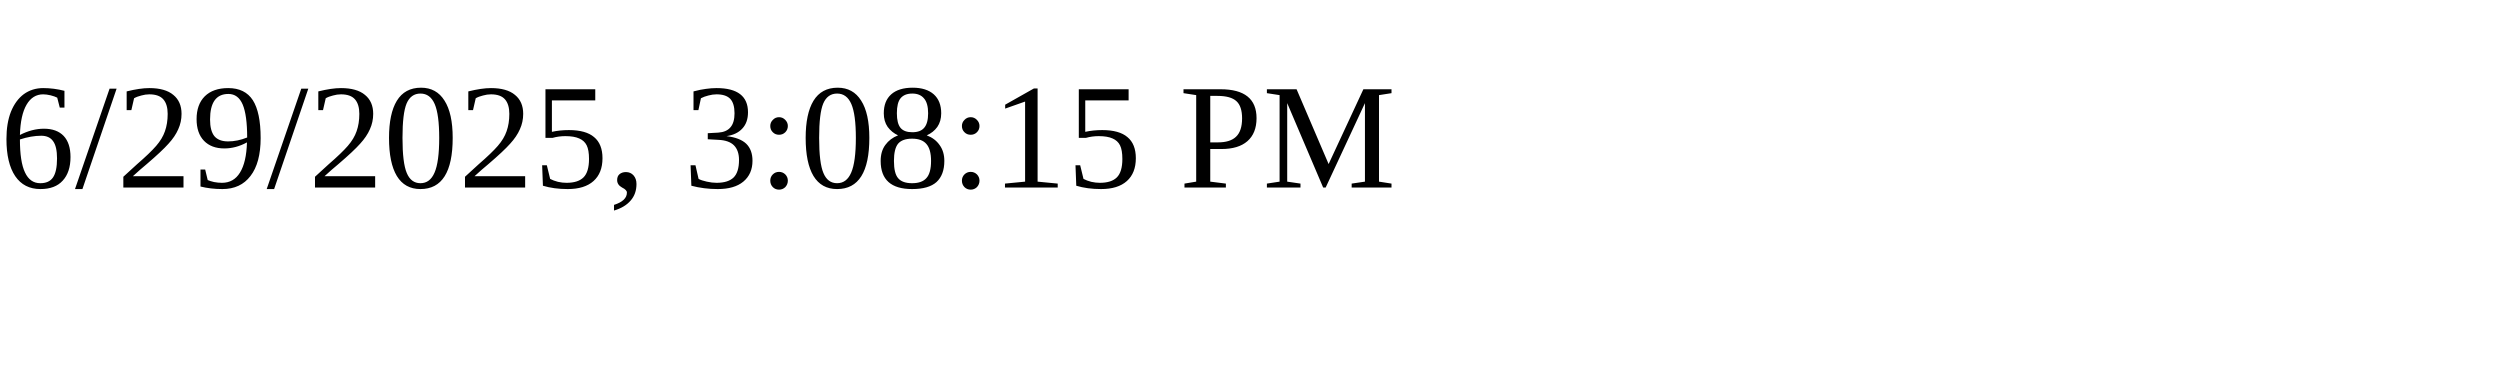
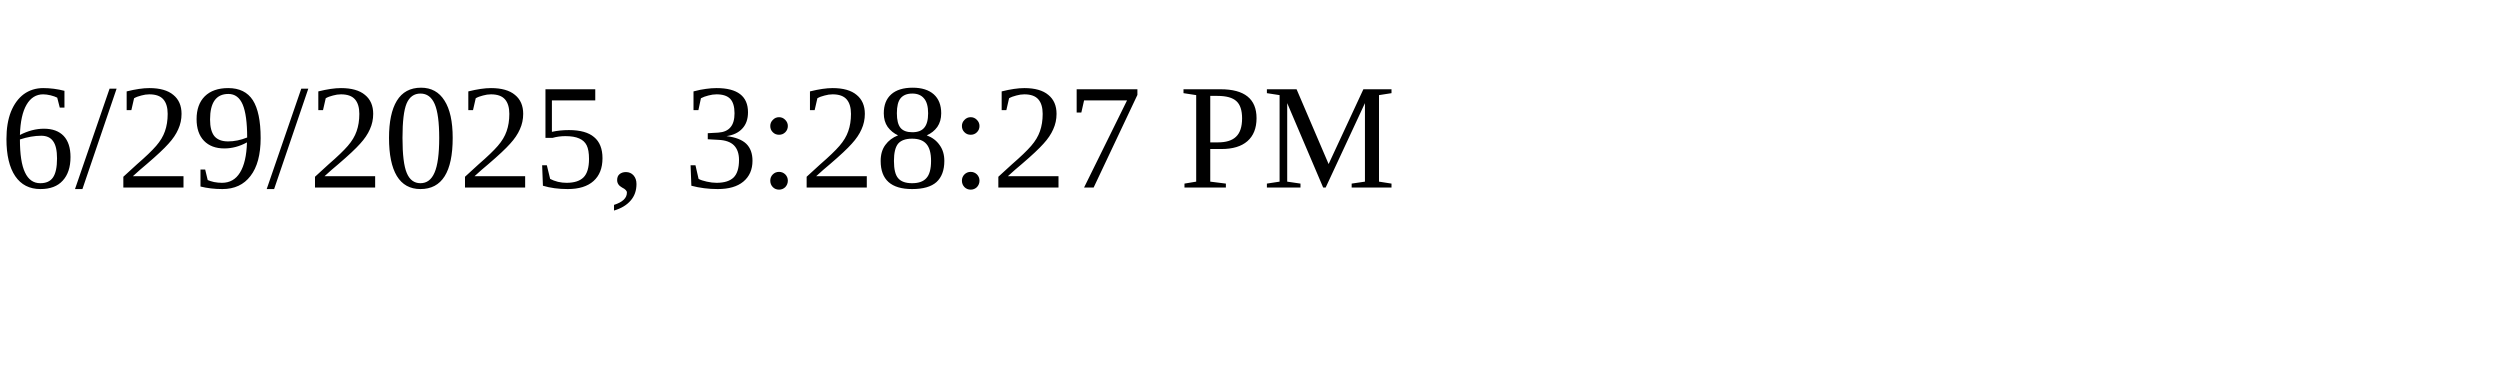
<svg xmlns="http://www.w3.org/2000/svg" height="30" width="200">
-   <text x="0" y="15">6/29/2025, 3:08:15 PM</text>
+   <text x="0" y="15">6/29/2025, 3:28:27 PM</text>
</svg>
